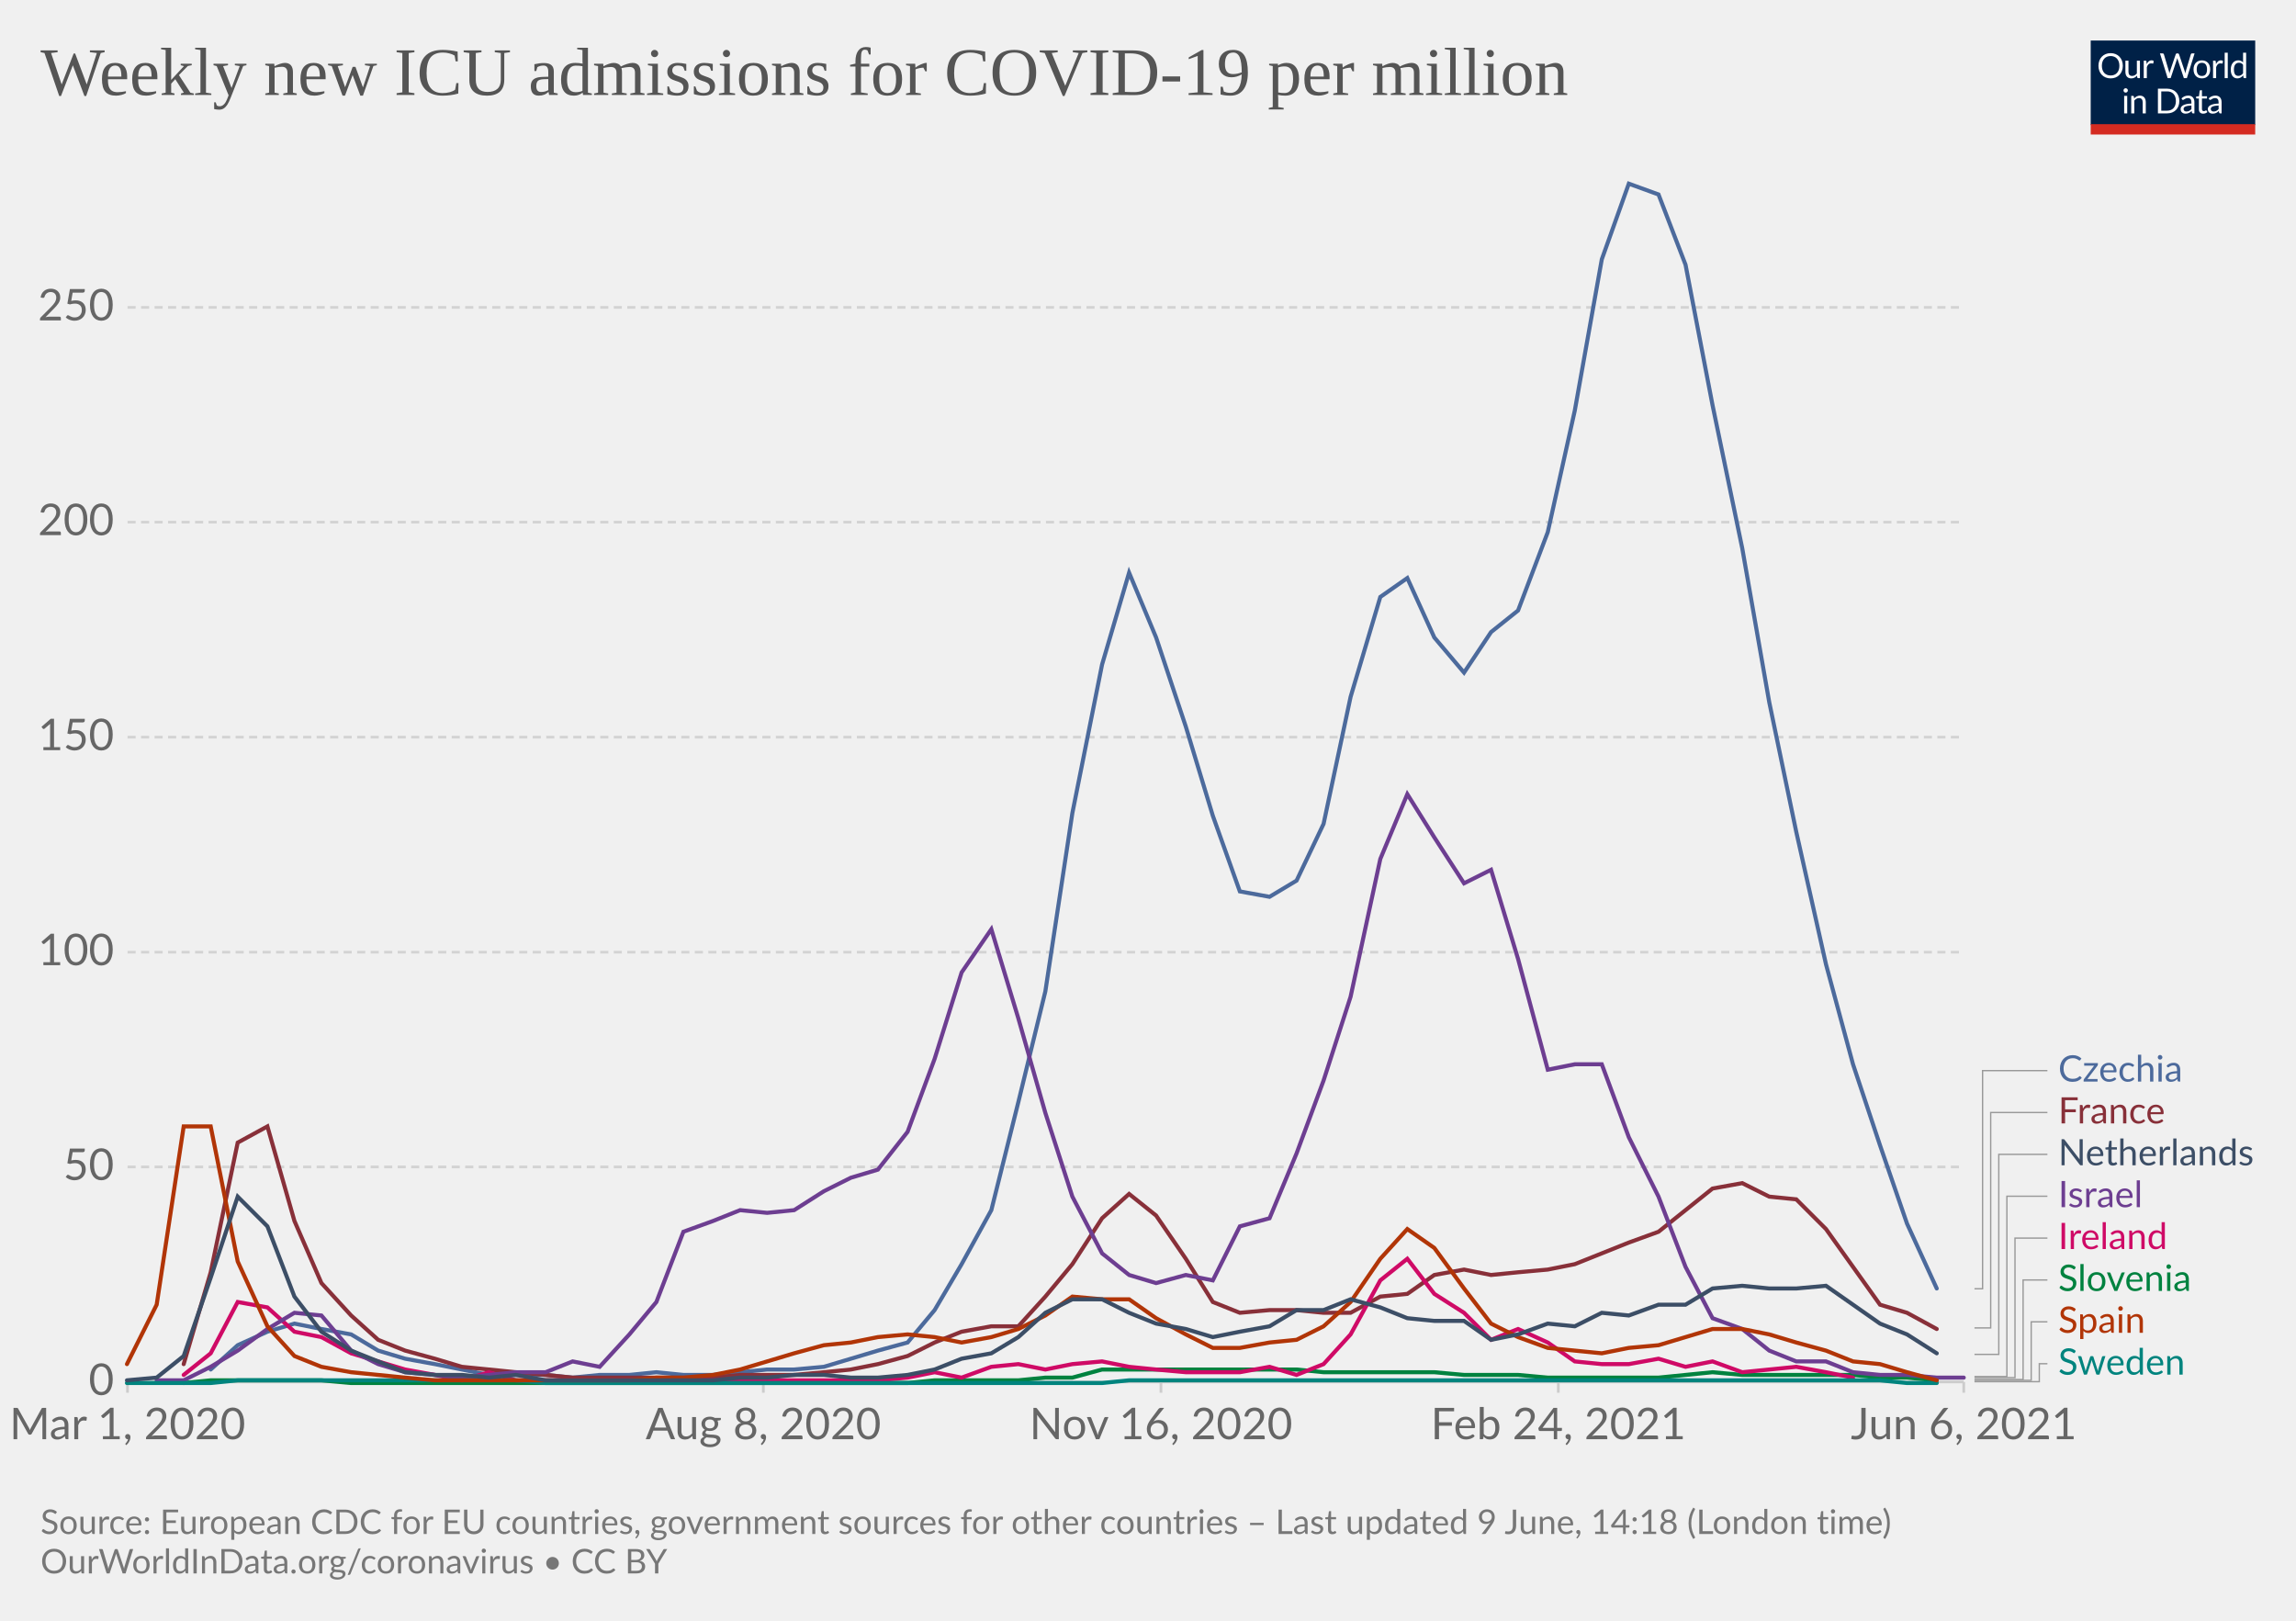
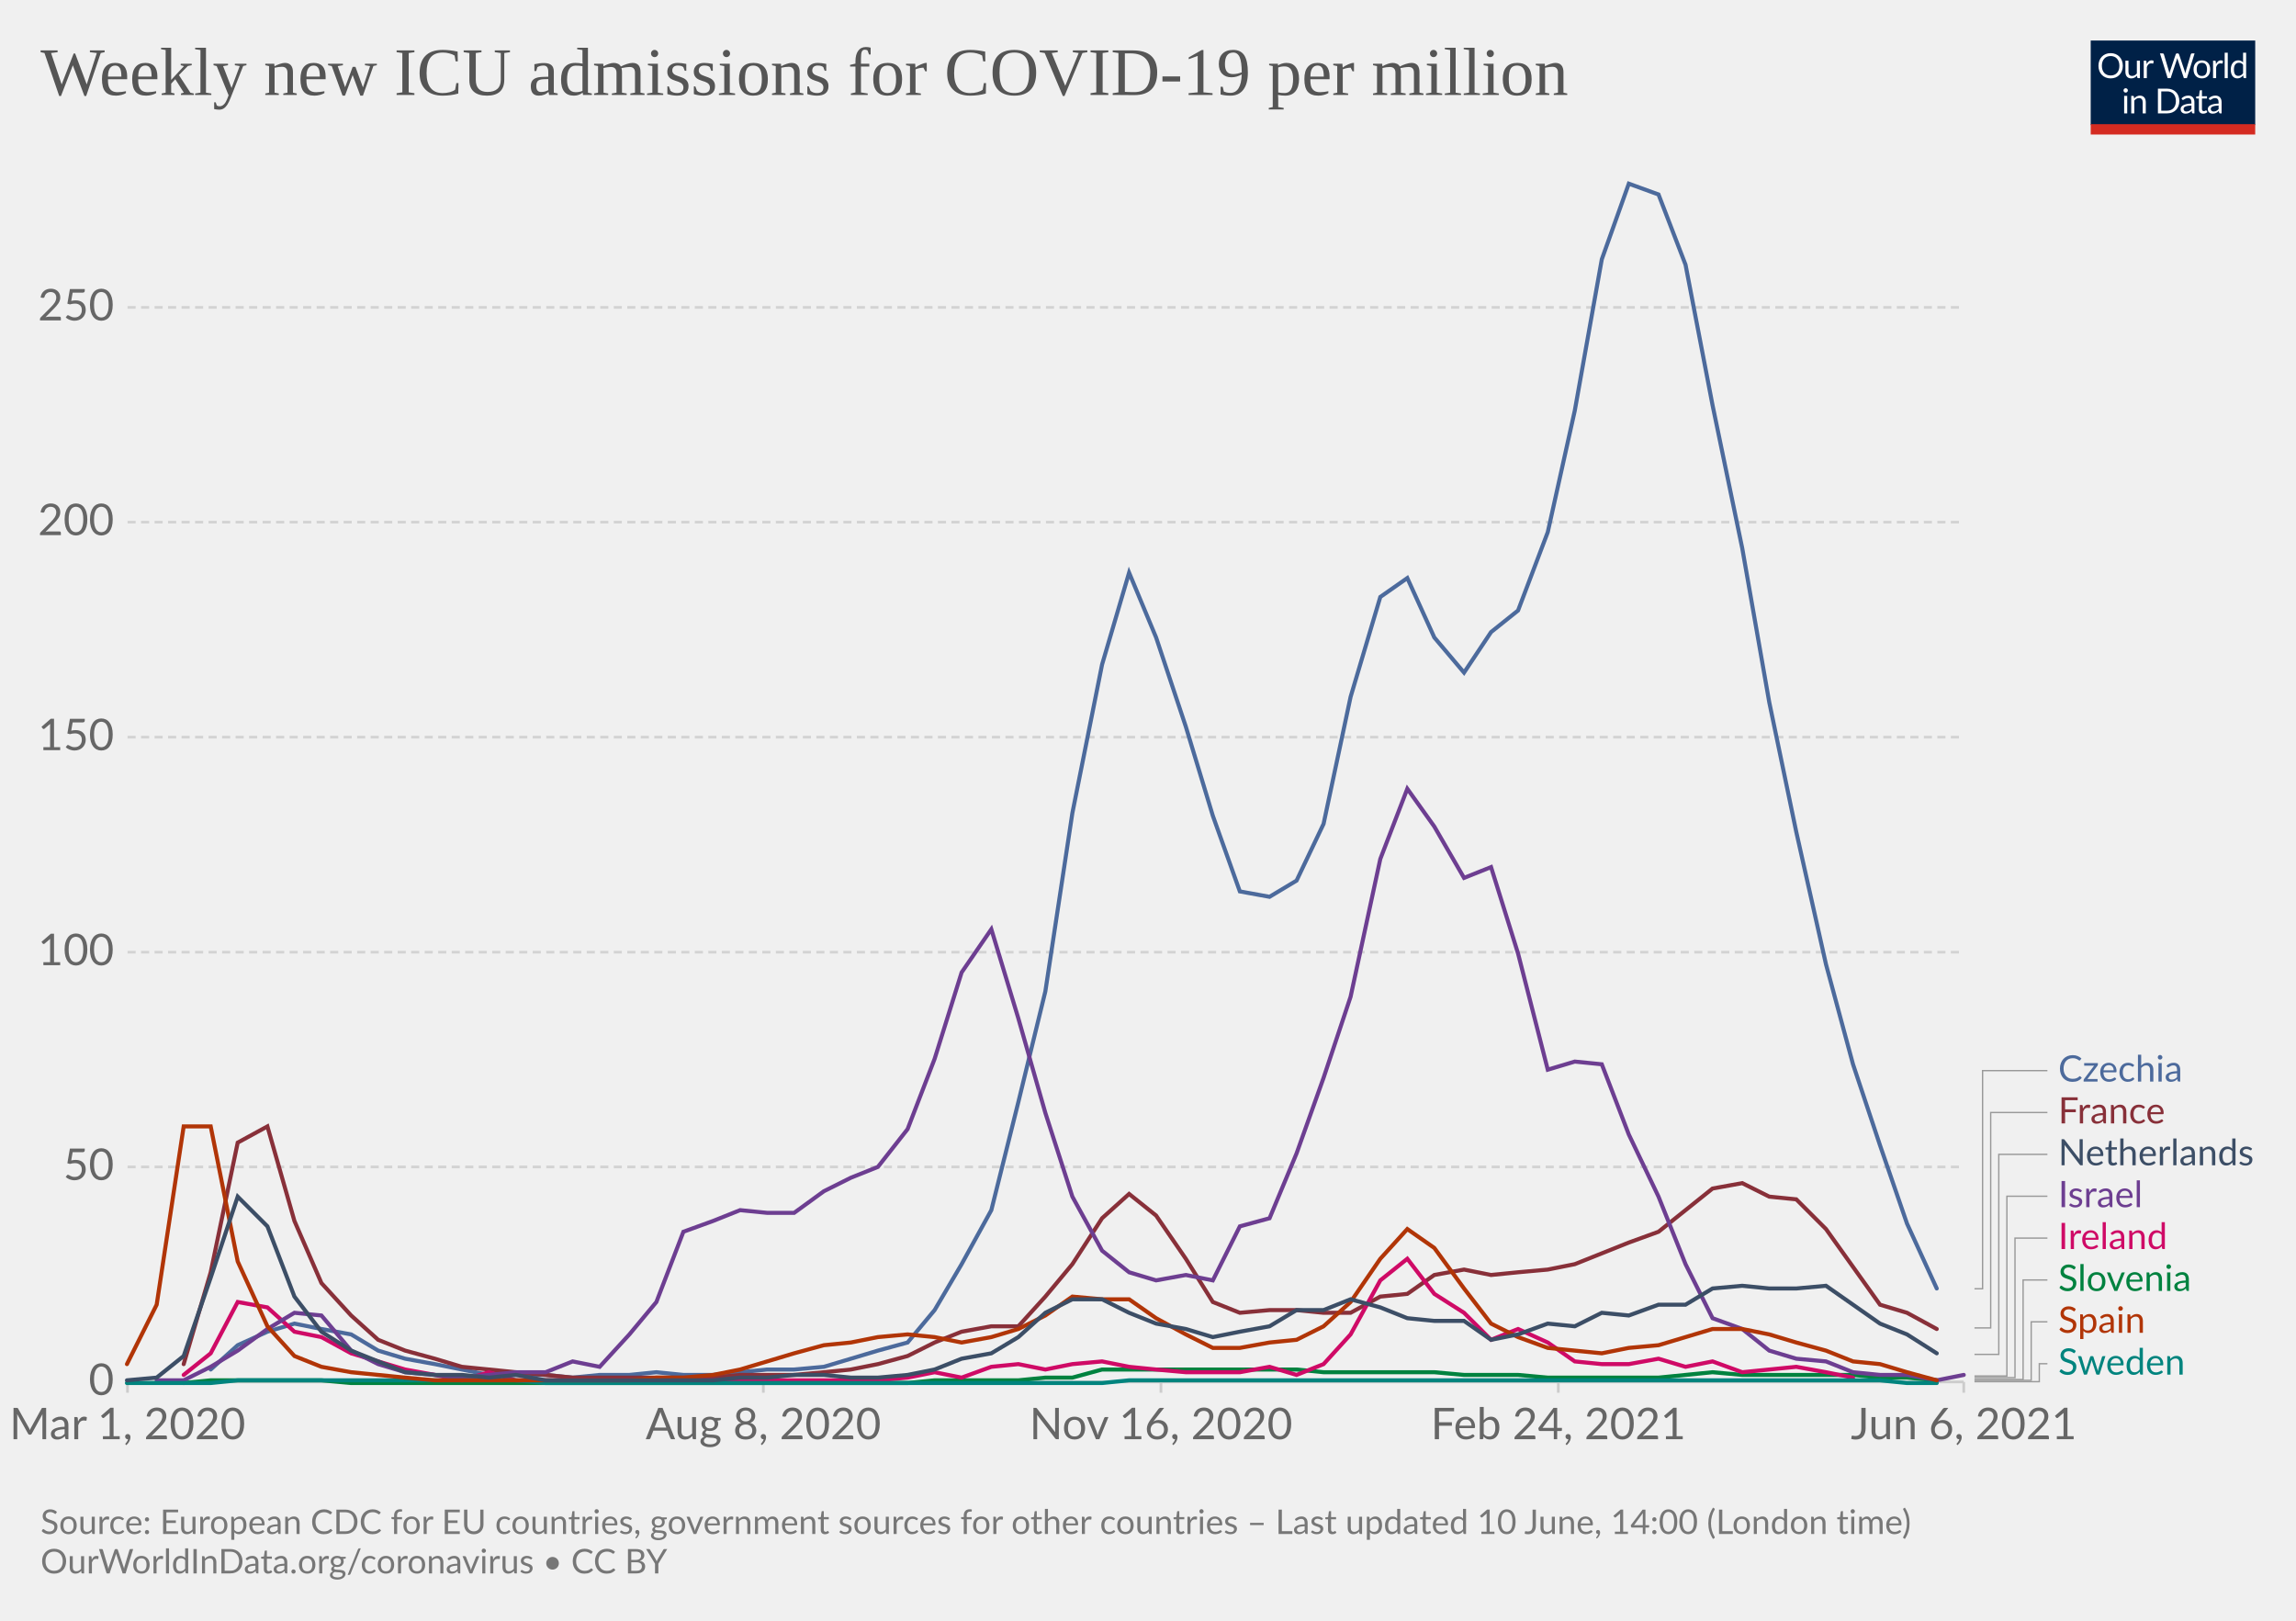
<svg xmlns="http://www.w3.org/2000/svg" version="1.1" style="background-color:#fff;-webkit-font-smoothing:antialiased" width="850" height="600" viewBox="0 0 850 600" font-family="Lato,'Helvetica Neue',Helvetica,Arial,sans-serif" font-size="18" text-rendering="optimizeLegibility">
  <g class="HeaderView">
    <g transform="matrix(.29 0 0 .29 774 15)">
      <svg className="owidLog" width="210" height="120" viewBox="0 0 210 120" fill="none">
        <g clip-path="url(#clip0)">
          <path d="M0 0h210v107.89H0V0z" fill="#002147" />
          <path d="M40.98 32.25c0 2.36-.38 4.53-1.12 6.51a14.26 14.26 0 01-8.1 8.4c-1.9.78-4.02 1.17-6.34 1.17a16.6 16.6 0 01-6.33-1.17 14.31 14.31 0 01-8.08-8.4 18.29 18.29 0 01-1.12-6.51c0-2.36.38-4.53 1.12-6.5.75-1.97 1.8-3.67 3.17-5.1a14.32 14.32 0 014.9-3.34c1.92-.8 4.03-1.19 6.34-1.19 2.32 0 4.43.4 6.34 1.19 1.92.8 3.56 1.9 4.93 3.34a14.87 14.87 0 013.17 5.1 18.1 18.1 0 011.12 6.5zm-4.38 0c0-1.94-.26-3.68-.8-5.22a10.91 10.91 0 00-2.24-3.89 9.68 9.68 0 00-3.52-2.46 11.95 11.95 0 00-4.62-.86c-1.68 0-3.21.28-4.6.86a9.88 9.88 0 00-3.54 2.46 10.91 10.91 0 00-2.24 3.9c-.53 1.53-.8 3.27-.8 5.2 0 1.94.27 3.68.8 5.22a11.17 11.17 0 002.24 3.9 10.01 10.01 0 003.55 2.44c1.38.56 2.9.83 4.6.83s3.24-.27 4.61-.83a9.8 9.8 0 003.52-2.44 11.17 11.17 0 002.25-3.9c.53-1.54.8-3.28.8-5.21zm26.22-6.54V48H60.5c-.56 0-.9-.27-1.05-.81l-.31-2.4a12.45 12.45 0 01-3.26 2.6c-1.2.64-2.58.96-4.13.96-1.22 0-2.3-.2-3.24-.6a6.52 6.52 0 01-2.33-1.7 7.37 7.37 0 01-1.43-2.67c-.3-1.04-.46-2.2-.46-3.45V25.7h3.91v14.22c0 1.68.38 2.99 1.15 3.91.77.93 1.96 1.39 3.54 1.39 1.16 0 2.24-.27 3.23-.82a10.42 10.42 0 002.8-2.28V25.7h3.91zm8.61 4.47a9.94 9.94 0 012.6-3.56 5.64 5.64 0 013.76-1.3c.47 0 .92.05 1.34.15.44.1.83.27 1.17.49l-.3 2.92c-.09.37-.3.55-.66.55-.2 0-.5-.04-.9-.13a6.21 6.21 0 00-3.24.18 4.23 4.23 0 00-1.47.92c-.42.4-.81.9-1.17 1.5-.33.58-.64 1.26-.92 2.02V48H67.7V25.71h2.25c.42 0 .72.08.88.25.16.16.27.44.33.83l.26 3.39zm61.16-13.7L122.75 48h-3.82l-7.99-24.05a21.95 21.95 0 01-.42-1.58 38.36 38.36 0 01-.44 1.58L102.05 48h-3.83L88.4 16.47h3.54c.38 0 .7.1.95.29.26.2.43.43.5.73l6.52 21.9.28 1.28.29 1.46.3-1.46.38-1.27 7.41-21.91c.1-.25.26-.48.51-.69.27-.22.58-.33.95-.33h1.23c.38 0 .69.1.92.29a1.77 1.77 0 01.53.73l7.4 21.9a28.4 28.4 0 01.68 2.62 29.52 29.52 0 01.52-2.61l6.54-21.91a1.31 1.31 0 01.48-.7c.27-.21.58-.32.95-.32h3.32zm9.35 8.88c1.63 0 3.1.27 4.4.82a9.43 9.43 0 015.46 5.94c.5 1.4.74 2.98.74 4.73 0 1.76-.25 3.34-.74 4.75a9.43 9.43 0 01-5.46 5.92c-1.3.52-2.77.79-4.4.79-1.64 0-3.12-.27-4.44-.8a9.42 9.42 0 01-3.35-2.3c-.92-1-1.63-2.2-2.13-3.61-.49-1.41-.73-3-.73-4.75s.24-3.33.73-4.73c.5-1.43 1.2-2.64 2.13-3.63a9.4 9.4 0 013.35-2.31c1.32-.55 2.8-.82 4.44-.82zm0 19.89c2.2 0 3.84-.73 4.93-2.2 1.08-1.48 1.63-3.54 1.63-6.18 0-2.66-.55-4.72-1.63-6.2-1.09-1.49-2.73-2.23-4.93-2.23-1.12 0-2.09.2-2.93.57a5.71 5.71 0 00-2.06 1.65 7.5 7.5 0 00-1.24 2.67c-.26 1.04-.4 2.22-.4 3.54 0 2.64.55 4.7 1.64 6.18 1.1 1.47 2.76 2.2 4.99 2.2zm17.97-15.07a9.94 9.94 0 012.6-3.56 5.64 5.64 0 013.76-1.3c.47 0 .91.05 1.34.15.44.1.83.27 1.16.49l-.28 2.92c-.09.37-.31.55-.66.55-.2 0-.5-.04-.9-.13a6.2 6.2 0 00-3.24.18 4.23 4.23 0 00-1.47.92c-.43.4-.82.9-1.17 1.5a13.1 13.1 0 00-.92 2.02V48h-3.94V25.71h2.24c.43 0 .72.08.88.25.17.16.28.44.33.83l.27 3.39zm15.04-14.59V48h-3.92V15.6h3.92zm19.55 15.43a6.22 6.22 0 00-2.38-2.05 6.7 6.7 0 00-2.86-.6c-2.07 0-3.66.75-4.77 2.23-1.12 1.48-1.68 3.6-1.68 6.33 0 1.46.13 2.7.38 3.74a7.29 7.29 0 001.1 2.56 4.35 4.35 0 001.78 1.45c.7.3 1.5.46 2.4.46 1.29 0 2.41-.3 3.36-.88a9.6 9.6 0 002.67-2.49V31.02zm3.91-15.43V48h-2.33c-.56 0-.9-.27-1.06-.81l-.35-2.71a12.13 12.13 0 01-3.25 2.77 8.28 8.28 0 01-4.23 1.06 7.31 7.31 0 01-6.14-2.9c-.73-.96-1.3-2.15-1.69-3.57a18.35 18.35 0 01.07-9.48 11.29 11.29 0 011.89-3.7 8.7 8.7 0 017.06-3.34 7.96 7.96 0 016.12 2.62V15.59h3.91zM46.61 70.71V93H42.7V70.71h3.91zm.84-7c0 .39-.08.75-.24 1.09a2.81 2.81 0 01-1.52 1.47 2.67 2.67 0 01-2.16 0 2.9 2.9 0 01-1.45-1.47 2.67 2.67 0 010-2.16c.15-.35.35-.65.6-.9.25-.27.53-.47.85-.62a2.67 2.67 0 012.16 0c.35.15.65.35.9.62.27.25.47.55.62.9.16.34.24.7.24 1.08zm7.97 10.24c.49-.54 1-1.04 1.54-1.48a9.85 9.85 0 013.66-1.84 8.96 8.96 0 015.43.35c.94.4 1.72.97 2.33 1.71a7.36 7.36 0 011.43 2.67c.32 1.04.49 2.19.49 3.45V93h-3.94V78.81c0-1.69-.4-3-1.17-3.92-.76-.93-1.93-1.4-3.5-1.4a6.6 6.6 0 00-3.25.83c-1 .56-1.92 1.31-2.77 2.27V93h-3.94V70.71h2.35c.56 0 .9.28 1.04.82l.3 2.42zm57.7 3.3c0 2.36-.37 4.5-1.11 6.44a14.3 14.3 0 01-3.17 4.98 14.1 14.1 0 01-4.93 3.2c-1.9.76-4.02 1.13-6.33 1.13H85.8V61.47h11.77c2.31 0 4.42.39 6.33 1.15a13.8 13.8 0 018.1 8.18 17.75 17.75 0 011.12 6.45zm-4.37 0c0-1.94-.26-3.67-.8-5.2a10.94 10.94 0 00-2.23-3.87 9.57 9.57 0 00-3.53-2.42 12.23 12.23 0 00-4.61-.83h-7.5v24.62h7.5c1.7 0 3.24-.28 4.61-.84a9.7 9.7 0 003.53-2.4 10.94 10.94 0 002.24-3.87c.53-1.53.8-3.26.8-5.2zm19.8 5.72c-1.8.06-3.34.2-4.62.44-1.26.22-2.3.51-3.1.88-.8.36-1.37.8-1.74 1.3-.35.5-.53 1.05-.53 1.67 0 .58.1 1.1.3 1.52a3 3 0 00.76 1.05c.34.27.73.46 1.17.6a6.13 6.13 0 001.45.17 7.28 7.28 0 003.5-.81 11.95 11.95 0 002.82-2.2v-4.62zm-12.65-9.11a12.73 12.73 0 013.98-2.66c1.43-.59 3-.88 4.73-.88 1.25 0 2.36.2 3.33.61a6.81 6.81 0 013.94 4.38c.33 1.04.5 2.19.5 3.43V93h-1.74a1.8 1.8 0 01-.88-.18c-.2-.13-.36-.38-.48-.74l-.44-2.12-1.72 1.46a9.48 9.48 0 01-3.74 1.7c-.69.15-1.46.23-2.3.23-.87 0-1.69-.12-2.45-.35a5.34 5.34 0 01-3.34-2.93 6.64 6.64 0 01-.49-2.64c0-.88.25-1.72.73-2.53a6.33 6.33 0 012.35-2.17c1.09-.63 2.5-1.15 4.25-1.54 1.75-.41 3.89-.65 6.42-.7v-1.75c0-1.73-.37-3.03-1.12-3.91-.75-.9-1.84-1.34-3.28-1.34-.97 0-1.78.12-2.44.37-.64.23-1.2.5-1.7.81l-1.23.82c-.33.23-.67.35-1 .35-.27 0-.5-.07-.69-.2a2.1 2.1 0 01-.48-.53l-.7-1.25zm27.67 19.5c-1.76 0-3.12-.5-4.07-1.48-.94-.98-1.41-2.4-1.41-4.25V74h-2.68a.9.9 0 01-.6-.2c-.16-.14-.24-.36-.24-.66v-1.56l3.65-.46.9-6.89a.9.9 0 01.29-.52.88.88 0 01.62-.22H142v7.67h6.44V74H142v13.38c0 .94.22 1.63.68 2.09.45.45 1.04.68 1.76.68a3.21 3.21 0 001.85-.53l.55-.35c.16-.12.3-.18.41-.18.2 0 .4.13.55.38l1.15 1.87a7.45 7.45 0 01-2.44 1.5 8.53 8.53 0 01-2.95.52zm19.68-10.4c-1.8.07-3.34.21-4.62.45-1.26.22-2.3.51-3.1.88-.8.36-1.37.8-1.74 1.3-.35.5-.53 1.05-.53 1.67 0 .58.1 1.1.3 1.52a2.9 2.9 0 00.76 1.05c.34.27.73.46 1.17.6a6.13 6.13 0 001.45.17 7.3 7.3 0 003.5-.81 12.04 12.04 0 002.82-2.2v-4.62zm-12.65-9.1a12.72 12.72 0 013.99-2.66c1.42-.59 3-.88 4.72-.88 1.25 0 2.36.2 3.33.61a6.81 6.81 0 013.94 4.38c.33 1.04.5 2.19.5 3.43V93h-1.74a1.8 1.8 0 01-.88-.18c-.2-.13-.36-.38-.48-.74l-.44-2.12-1.72 1.46a9.48 9.48 0 01-3.74 1.7c-.69.15-1.46.23-2.3.23-.87 0-1.69-.12-2.45-.35a5.33 5.33 0 01-3.34-2.93 6.62 6.62 0 01-.49-2.64c0-.88.25-1.72.73-2.53a6.33 6.33 0 012.35-2.17c1.09-.63 2.5-1.15 4.25-1.54a31.2 31.2 0 016.42-.7v-1.75c0-1.73-.37-3.03-1.12-3.91-.75-.9-1.84-1.34-3.28-1.34-.97 0-1.78.12-2.44.37-.64.23-1.2.5-1.7.81l-1.22.82c-.34.23-.68.35-1.02.35-.26 0-.49-.07-.68-.2a1.88 1.88 0 01-.48-.53l-.7-1.25zM40.98 32.25c0 2.36-.38 4.53-1.12 6.51a14.26 14.26 0 01-8.1 8.4c-1.9.78-4.02 1.17-6.34 1.17a16.6 16.6 0 01-6.33-1.17 14.31 14.31 0 01-8.08-8.4 18.29 18.29 0 01-1.12-6.51c0-2.36.38-4.53 1.12-6.5.75-1.97 1.8-3.67 3.17-5.1a14.32 14.32 0 014.9-3.34c1.92-.8 4.03-1.19 6.34-1.19 2.32 0 4.43.4 6.34 1.19 1.92.8 3.56 1.9 4.93 3.34a14.87 14.87 0 013.17 5.1 18.1 18.1 0 011.12 6.5zm-4.38 0c0-1.94-.26-3.68-.8-5.22a10.91 10.91 0 00-2.24-3.89 9.68 9.68 0 00-3.52-2.46 11.95 11.95 0 00-4.62-.86c-1.68 0-3.21.28-4.6.86a9.88 9.88 0 00-3.54 2.46 10.91 10.91 0 00-2.24 3.9c-.53 1.53-.8 3.27-.8 5.2 0 1.94.27 3.68.8 5.22a11.17 11.17 0 002.24 3.9 10.01 10.01 0 003.55 2.44c1.38.56 2.9.83 4.6.83s3.24-.27 4.61-.83a9.8 9.8 0 003.52-2.44 11.17 11.17 0 002.25-3.9c.53-1.54.8-3.28.8-5.21zm26.22-6.54V48H60.5c-.56 0-.9-.27-1.05-.81l-.31-2.4a12.45 12.45 0 01-3.26 2.6c-1.2.64-2.58.96-4.13.96-1.22 0-2.3-.2-3.24-.6a6.52 6.52 0 01-2.33-1.7 7.37 7.37 0 01-1.43-2.67c-.3-1.04-.46-2.2-.46-3.45V25.7h3.91v14.22c0 1.68.38 2.99 1.15 3.91.77.93 1.96 1.39 3.54 1.39 1.16 0 2.24-.27 3.23-.82a10.42 10.42 0 002.8-2.28V25.7h3.91zm8.61 4.47a9.94 9.94 0 012.6-3.56 5.64 5.64 0 013.76-1.3c.47 0 .92.05 1.34.15.44.1.83.27 1.17.49l-.3 2.92c-.09.37-.3.55-.66.55-.2 0-.5-.04-.9-.13a6.21 6.21 0 00-3.24.18 4.23 4.23 0 00-1.47.92c-.42.4-.81.9-1.17 1.5-.33.58-.64 1.26-.92 2.02V48H67.7V25.71h2.25c.42 0 .72.08.88.25.16.16.27.44.33.83l.26 3.39zm61.16-13.7L122.75 48h-3.82l-7.99-24.05a21.95 21.95 0 01-.42-1.58 38.36 38.36 0 01-.44 1.58L102.05 48h-3.83L88.4 16.47h3.54c.38 0 .7.1.95.29.26.2.43.43.5.73l6.52 21.9.28 1.28.29 1.46.3-1.46.38-1.27 7.41-21.91c.1-.25.26-.48.51-.69.27-.22.58-.33.95-.33h1.23c.38 0 .69.1.92.29a1.77 1.77 0 01.53.73l7.4 21.9a28.4 28.4 0 01.68 2.62 29.52 29.52 0 01.52-2.61l6.54-21.91a1.31 1.31 0 01.48-.7c.27-.21.58-.32.95-.32h3.32zm9.35 8.88c1.63 0 3.1.27 4.4.82a9.43 9.43 0 015.46 5.94c.5 1.4.74 2.98.74 4.73 0 1.76-.25 3.34-.74 4.75a9.43 9.43 0 01-5.46 5.92c-1.3.52-2.77.79-4.4.79-1.64 0-3.12-.27-4.44-.8a9.42 9.42 0 01-3.35-2.3c-.92-1-1.63-2.2-2.13-3.61-.49-1.41-.73-3-.73-4.75s.24-3.33.73-4.73c.5-1.43 1.2-2.64 2.13-3.63a9.4 9.4 0 013.35-2.31c1.32-.55 2.8-.82 4.44-.82zm0 19.89c2.2 0 3.84-.73 4.93-2.2 1.08-1.48 1.63-3.54 1.63-6.18 0-2.66-.55-4.72-1.63-6.2-1.09-1.49-2.73-2.23-4.93-2.23-1.12 0-2.09.2-2.93.57a5.71 5.71 0 00-2.06 1.65 7.5 7.5 0 00-1.24 2.67c-.26 1.04-.4 2.22-.4 3.54 0 2.64.55 4.7 1.64 6.18 1.1 1.47 2.76 2.2 4.99 2.2zm17.97-15.07a9.94 9.94 0 012.6-3.56 5.64 5.64 0 013.76-1.3c.47 0 .91.05 1.34.15.44.1.83.27 1.16.49l-.28 2.92c-.09.37-.31.55-.66.55-.2 0-.5-.04-.9-.13a6.2 6.2 0 00-3.24.18 4.23 4.23 0 00-1.47.92c-.43.4-.82.9-1.17 1.5a13.1 13.1 0 00-.92 2.02V48h-3.94V25.71h2.24c.43 0 .72.08.88.25.17.16.28.44.33.83l.27 3.39zm15.04-14.59V48h-3.92V15.6h3.92zm19.55 15.43a6.22 6.22 0 00-2.38-2.05 6.7 6.7 0 00-2.86-.6c-2.07 0-3.66.75-4.77 2.23-1.12 1.48-1.68 3.6-1.68 6.33 0 1.46.13 2.7.38 3.74a7.29 7.29 0 001.1 2.56 4.35 4.35 0 001.78 1.45c.7.3 1.5.46 2.4.46 1.29 0 2.41-.3 3.36-.88a9.6 9.6 0 002.67-2.49V31.02zm3.91-15.43V48h-2.33c-.56 0-.9-.27-1.06-.81l-.35-2.71a12.13 12.13 0 01-3.25 2.77 8.28 8.28 0 01-4.23 1.06 7.31 7.31 0 01-6.14-2.9c-.73-.96-1.3-2.15-1.69-3.57a18.35 18.35 0 01.07-9.48 11.29 11.29 0 011.89-3.7 8.7 8.7 0 017.06-3.34 7.96 7.96 0 016.12 2.62V15.59h3.91zM46.61 70.71V93H42.7V70.71h3.91zm.84-7c0 .39-.08.75-.24 1.09a2.81 2.81 0 01-1.52 1.47 2.67 2.67 0 01-2.16 0 2.9 2.9 0 01-1.45-1.47 2.67 2.67 0 010-2.16c.15-.35.35-.65.6-.9.25-.27.53-.47.85-.62a2.67 2.67 0 012.16 0c.35.15.65.35.9.62.27.25.47.55.62.9.16.34.24.7.24 1.08zm7.97 10.24c.49-.54 1-1.04 1.54-1.48a9.85 9.85 0 013.66-1.84 8.96 8.96 0 015.43.35c.94.4 1.72.97 2.33 1.71a7.36 7.36 0 011.43 2.67c.32 1.04.49 2.19.49 3.45V93h-3.94V78.81c0-1.69-.4-3-1.17-3.92-.76-.93-1.93-1.4-3.5-1.4a6.6 6.6 0 00-3.25.83c-1 .56-1.92 1.31-2.77 2.27V93h-3.94V70.71h2.35c.56 0 .9.28 1.04.82l.3 2.42zm57.7 3.3c0 2.36-.37 4.5-1.11 6.44a14.3 14.3 0 01-3.17 4.98 14.1 14.1 0 01-4.93 3.2c-1.9.76-4.02 1.13-6.33 1.13H85.8V61.47h11.77c2.31 0 4.42.39 6.33 1.15a13.8 13.8 0 018.1 8.18 17.75 17.75 0 011.12 6.45zm-4.37 0c0-1.94-.26-3.67-.8-5.2a10.94 10.94 0 00-2.23-3.87 9.57 9.57 0 00-3.53-2.42 12.23 12.23 0 00-4.61-.83h-7.5v24.62h7.5c1.7 0 3.24-.28 4.61-.84a9.7 9.7 0 003.53-2.4 10.94 10.94 0 002.24-3.87c.53-1.53.8-3.26.8-5.2zm19.8 5.72c-1.8.06-3.34.2-4.62.44-1.26.22-2.3.51-3.1.88-.8.36-1.37.8-1.74 1.3-.35.5-.53 1.05-.53 1.67 0 .58.1 1.1.3 1.52a3 3 0 00.76 1.05c.34.27.73.46 1.17.6a6.13 6.13 0 001.45.17 7.28 7.28 0 003.5-.81 11.95 11.95 0 002.82-2.2v-4.62zm-12.65-9.11a12.73 12.73 0 013.98-2.66c1.43-.59 3-.88 4.73-.88 1.25 0 2.36.2 3.33.61a6.81 6.81 0 013.94 4.38c.33 1.04.5 2.19.5 3.43V93h-1.74a1.8 1.8 0 01-.88-.18c-.2-.13-.36-.38-.48-.74l-.44-2.12-1.72 1.46a9.48 9.48 0 01-3.74 1.7c-.69.15-1.46.23-2.3.23-.87 0-1.69-.12-2.45-.35a5.34 5.34 0 01-3.34-2.93 6.64 6.64 0 01-.49-2.64c0-.88.25-1.72.73-2.53a6.33 6.33 0 012.35-2.17c1.09-.63 2.5-1.15 4.25-1.54 1.75-.41 3.89-.65 6.42-.7v-1.75c0-1.73-.37-3.03-1.12-3.91-.75-.9-1.84-1.34-3.28-1.34-.97 0-1.78.12-2.44.37-.64.23-1.2.5-1.7.81l-1.23.82c-.33.23-.67.35-1 .35-.27 0-.5-.07-.69-.2a2.1 2.1 0 01-.48-.53l-.7-1.25zm27.67 19.5c-1.76 0-3.12-.5-4.07-1.48-.94-.98-1.41-2.4-1.41-4.25V74h-2.68a.9.9 0 01-.6-.2c-.16-.14-.24-.36-.24-.66v-1.56l3.65-.46.9-6.89a.9.9 0 01.29-.52.88.88 0 01.62-.22H142v7.67h6.44V74H142v13.38c0 .94.22 1.63.68 2.09.45.45 1.04.68 1.76.68a3.21 3.21 0 001.85-.53l.55-.35c.16-.12.3-.18.41-.18.2 0 .4.13.55.38l1.15 1.87a7.45 7.45 0 01-2.44 1.5 8.53 8.53 0 01-2.95.52zm19.68-10.4c-1.8.07-3.34.21-4.62.45-1.26.22-2.3.51-3.1.88-.8.36-1.37.8-1.74 1.3-.35.5-.53 1.05-.53 1.67 0 .58.1 1.1.3 1.52a2.9 2.9 0 00.76 1.05c.34.27.73.46 1.17.6a6.13 6.13 0 001.45.17 7.3 7.3 0 003.5-.81 12.04 12.04 0 002.82-2.2v-4.62zm-12.65-9.1a12.72 12.72 0 013.99-2.66c1.42-.59 3-.88 4.72-.88 1.25 0 2.36.2 3.33.61a6.81 6.81 0 013.94 4.38c.33 1.04.5 2.19.5 3.43V93h-1.74a1.8 1.8 0 01-.88-.18c-.2-.13-.36-.38-.48-.74l-.44-2.12-1.72 1.46a9.48 9.48 0 01-3.74 1.7c-.69.15-1.46.23-2.3.23-.87 0-1.69-.12-2.45-.35a5.33 5.33 0 01-3.34-2.93 6.62 6.62 0 01-.49-2.64c0-.88.25-1.72.73-2.53a6.33 6.33 0 012.35-2.17c1.09-.63 2.5-1.15 4.25-1.54a31.2 31.2 0 016.42-.7v-1.75c0-1.73-.37-3.03-1.12-3.91-.75-.9-1.84-1.34-3.28-1.34-.97 0-1.78.12-2.44.37-.64.23-1.2.5-1.7.81l-1.22.82c-.34.23-.68.35-1.02.35-.26 0-.49-.07-.68-.2a1.88 1.88 0 01-.48-.53l-.7-1.25zM40.98 32.25c0 2.36-.38 4.53-1.12 6.51a14.26 14.26 0 01-8.1 8.4c-1.9.78-4.02 1.17-6.34 1.17a16.6 16.6 0 01-6.33-1.17 14.31 14.31 0 01-8.08-8.4 18.29 18.29 0 01-1.12-6.51c0-2.36.38-4.53 1.12-6.5.75-1.97 1.8-3.67 3.17-5.1a14.32 14.32 0 014.9-3.34c1.92-.8 4.03-1.19 6.34-1.19 2.32 0 4.43.4 6.34 1.19 1.92.8 3.56 1.9 4.93 3.34a14.87 14.87 0 013.17 5.1 18.1 18.1 0 011.12 6.5zm-4.38 0c0-1.94-.26-3.68-.8-5.22a10.91 10.91 0 00-2.24-3.89 9.68 9.68 0 00-3.52-2.46 11.95 11.95 0 00-4.62-.86c-1.68 0-3.21.28-4.6.86a9.88 9.88 0 00-3.54 2.46 10.91 10.91 0 00-2.24 3.9c-.53 1.53-.8 3.27-.8 5.2 0 1.94.27 3.68.8 5.22a11.17 11.17 0 002.24 3.9 10.01 10.01 0 003.55 2.44c1.38.56 2.9.83 4.6.83s3.24-.27 4.61-.83a9.8 9.8 0 003.52-2.44 11.17 11.17 0 002.25-3.9c.53-1.54.8-3.28.8-5.21zm26.22-6.54V48H60.5c-.56 0-.9-.27-1.05-.81l-.31-2.4a12.45 12.45 0 01-3.26 2.6c-1.2.64-2.58.96-4.13.96-1.22 0-2.3-.2-3.24-.6a6.52 6.52 0 01-2.33-1.7 7.37 7.37 0 01-1.43-2.67c-.3-1.04-.46-2.2-.46-3.45V25.7h3.91v14.22c0 1.68.38 2.99 1.15 3.91.77.93 1.96 1.39 3.54 1.39 1.16 0 2.24-.27 3.23-.82a10.42 10.42 0 002.8-2.28V25.7h3.91zm8.61 4.47a9.94 9.94 0 012.6-3.56 5.64 5.64 0 013.76-1.3c.47 0 .92.05 1.34.15.44.1.83.27 1.17.49l-.3 2.92c-.09.37-.3.55-.66.55-.2 0-.5-.04-.9-.13a6.21 6.21 0 00-3.24.18 4.23 4.23 0 00-1.47.92c-.42.4-.81.9-1.17 1.5-.33.58-.64 1.26-.92 2.02V48H67.7V25.71h2.25c.42 0 .72.08.88.25.16.16.27.44.33.83l.26 3.39zm61.16-13.7L122.75 48h-3.82l-7.99-24.05a21.95 21.95 0 01-.42-1.58 38.36 38.36 0 01-.44 1.58L102.05 48h-3.83L88.4 16.47h3.54c.38 0 .7.1.95.29.26.2.43.43.5.73l6.52 21.9.28 1.28.29 1.46.3-1.46.38-1.27 7.41-21.91c.1-.25.26-.48.51-.69.27-.22.58-.33.95-.33h1.23c.38 0 .69.1.92.29a1.77 1.77 0 01.53.73l7.4 21.9a28.4 28.4 0 01.68 2.62 29.52 29.52 0 01.52-2.61l6.54-21.91a1.31 1.31 0 01.48-.7c.27-.21.58-.32.95-.32h3.32zm9.35 8.88c1.63 0 3.1.27 4.4.82a9.43 9.43 0 015.46 5.94c.5 1.4.74 2.98.74 4.73 0 1.76-.25 3.34-.74 4.75a9.43 9.43 0 01-5.46 5.92c-1.3.52-2.77.79-4.4.79-1.64 0-3.12-.27-4.44-.8a9.42 9.42 0 01-3.35-2.3c-.92-1-1.63-2.2-2.13-3.61-.49-1.41-.73-3-.73-4.75s.24-3.33.73-4.73c.5-1.43 1.2-2.64 2.13-3.63a9.4 9.4 0 013.35-2.31c1.32-.55 2.8-.82 4.44-.82zm0 19.89c2.2 0 3.84-.73 4.93-2.2 1.08-1.48 1.63-3.54 1.63-6.18 0-2.66-.55-4.72-1.63-6.2-1.09-1.49-2.73-2.23-4.93-2.23-1.12 0-2.09.2-2.93.57a5.71 5.71 0 00-2.06 1.65 7.5 7.5 0 00-1.24 2.67c-.26 1.04-.4 2.22-.4 3.54 0 2.64.55 4.7 1.64 6.18 1.1 1.47 2.76 2.2 4.99 2.2zm17.97-15.07a9.94 9.94 0 012.6-3.56 5.64 5.64 0 013.76-1.3c.47 0 .91.05 1.34.15.44.1.83.27 1.16.49l-.28 2.92c-.09.37-.31.55-.66.55-.2 0-.5-.04-.9-.13a6.2 6.2 0 00-3.24.18 4.23 4.23 0 00-1.47.92c-.43.4-.82.9-1.17 1.5a13.1 13.1 0 00-.92 2.02V48h-3.94V25.71h2.24c.43 0 .72.08.88.25.17.16.28.44.33.83l.27 3.39zm15.04-14.59V48h-3.92V15.6h3.92zm19.55 15.43a6.22 6.22 0 00-2.38-2.05 6.7 6.7 0 00-2.86-.6c-2.07 0-3.66.75-4.77 2.23-1.12 1.48-1.68 3.6-1.68 6.33 0 1.46.13 2.7.38 3.74a7.29 7.29 0 001.1 2.56 4.35 4.35 0 001.78 1.45c.7.3 1.5.46 2.4.46 1.29 0 2.41-.3 3.36-.88a9.6 9.6 0 002.67-2.49V31.02zm3.91-15.43V48h-2.33c-.56 0-.9-.27-1.06-.81l-.35-2.71a12.13 12.13 0 01-3.25 2.77 8.28 8.28 0 01-4.23 1.06 7.31 7.31 0 01-6.14-2.9c-.73-.96-1.3-2.15-1.69-3.57a18.35 18.35 0 01.07-9.48 11.29 11.29 0 011.89-3.7 8.7 8.7 0 017.06-3.34 7.96 7.96 0 016.12 2.62V15.59h3.91zM46.61 70.71V93H42.7V70.71h3.91zm.84-7c0 .39-.08.75-.24 1.09a2.81 2.81 0 01-1.52 1.47 2.67 2.67 0 01-2.16 0 2.9 2.9 0 01-1.45-1.47 2.67 2.67 0 010-2.16c.15-.35.35-.65.6-.9.25-.27.53-.47.85-.62a2.67 2.67 0 012.16 0c.35.15.65.35.9.62.27.25.47.55.62.9.16.34.24.7.24 1.08zm7.97 10.24c.49-.54 1-1.04 1.54-1.48a9.85 9.85 0 013.66-1.84 8.96 8.96 0 015.43.35c.94.4 1.72.97 2.33 1.71a7.36 7.36 0 011.43 2.67c.32 1.04.49 2.19.49 3.45V93h-3.94V78.81c0-1.69-.4-3-1.17-3.92-.76-.93-1.93-1.4-3.5-1.4a6.6 6.6 0 00-3.25.83c-1 .56-1.92 1.31-2.77 2.27V93h-3.94V70.71h2.35c.56 0 .9.28 1.04.82l.3 2.42zm57.7 3.3c0 2.36-.37 4.5-1.11 6.44a14.3 14.3 0 01-3.17 4.98 14.1 14.1 0 01-4.93 3.2c-1.9.76-4.02 1.13-6.33 1.13H85.8V61.47h11.77c2.31 0 4.42.39 6.33 1.15a13.8 13.8 0 018.1 8.18 17.75 17.75 0 011.12 6.45zm-4.37 0c0-1.94-.26-3.67-.8-5.2a10.94 10.94 0 00-2.23-3.87 9.57 9.57 0 00-3.53-2.42 12.23 12.23 0 00-4.61-.83h-7.5v24.62h7.5c1.7 0 3.24-.28 4.61-.84a9.7 9.7 0 003.53-2.4 10.94 10.94 0 002.24-3.87c.53-1.53.8-3.26.8-5.2zm19.8 5.72c-1.8.06-3.34.2-4.62.44-1.26.22-2.3.51-3.1.88-.8.36-1.37.8-1.74 1.3-.35.5-.53 1.05-.53 1.67 0 .58.1 1.1.3 1.52a3 3 0 00.76 1.05c.34.27.73.46 1.17.6a6.13 6.13 0 001.45.17 7.28 7.28 0 003.5-.81 11.95 11.95 0 002.82-2.2v-4.62zm-12.65-9.11a12.73 12.73 0 013.98-2.66c1.43-.59 3-.88 4.73-.88 1.25 0 2.36.2 3.33.61a6.81 6.81 0 013.94 4.38c.33 1.04.5 2.19.5 3.43V93h-1.74a1.8 1.8 0 01-.88-.18c-.2-.13-.36-.38-.48-.74l-.44-2.12-1.72 1.46a9.48 9.48 0 01-3.74 1.7c-.69.15-1.46.23-2.3.23-.87 0-1.69-.12-2.45-.35a5.34 5.34 0 01-3.34-2.93 6.64 6.64 0 01-.49-2.64c0-.88.25-1.72.73-2.53a6.33 6.33 0 012.35-2.17c1.09-.63 2.5-1.15 4.25-1.54 1.75-.41 3.89-.65 6.42-.7v-1.75c0-1.73-.37-3.03-1.12-3.91-.75-.9-1.84-1.34-3.28-1.34-.97 0-1.78.12-2.44.37-.64.23-1.2.5-1.7.81l-1.23.82c-.33.23-.67.35-1 .35-.27 0-.5-.07-.69-.2a2.1 2.1 0 01-.48-.53l-.7-1.25zm27.67 19.5c-1.76 0-3.12-.5-4.07-1.48-.94-.98-1.41-2.4-1.41-4.25V74h-2.68a.9.9 0 01-.6-.2c-.16-.14-.24-.36-.24-.66v-1.56l3.65-.46.9-6.89a.9.9 0 01.29-.52.88.88 0 01.62-.22H142v7.67h6.44V74H142v13.38c0 .94.22 1.63.68 2.09.45.45 1.04.68 1.76.68a3.21 3.21 0 001.85-.53l.55-.35c.16-.12.3-.18.41-.18.2 0 .4.13.55.38l1.15 1.87a7.45 7.45 0 01-2.44 1.5 8.53 8.53 0 01-2.95.52zm19.68-10.4c-1.8.07-3.34.21-4.62.45-1.26.22-2.3.51-3.1.88-.8.36-1.37.8-1.74 1.3-.35.5-.53 1.05-.53 1.67 0 .58.1 1.1.3 1.52a2.9 2.9 0 00.76 1.05c.34.27.73.46 1.17.6a6.13 6.13 0 001.45.17 7.3 7.3 0 003.5-.81 12.04 12.04 0 002.82-2.2v-4.62zm-12.65-9.1a12.72 12.72 0 013.99-2.66c1.42-.59 3-.88 4.72-.88 1.25 0 2.36.2 3.33.61a6.81 6.81 0 013.94 4.38c.33 1.04.5 2.19.5 3.43V93h-1.74a1.8 1.8 0 01-.88-.18c-.2-.13-.36-.38-.48-.74l-.44-2.12-1.72 1.46a9.48 9.48 0 01-3.74 1.7c-.69.15-1.46.23-2.3.23-.87 0-1.69-.12-2.45-.35a5.33 5.33 0 01-3.34-2.93 6.62 6.62 0 01-.49-2.64c0-.88.25-1.72.73-2.53a6.33 6.33 0 012.35-2.17c1.09-.63 2.5-1.15 4.25-1.54a31.2 31.2 0 016.42-.7v-1.75c0-1.73-.37-3.03-1.12-3.91-.75-.9-1.84-1.34-3.28-1.34-.97 0-1.78.12-2.44.37-.64.23-1.2.5-1.7.81l-1.22.82c-.34.23-.68.35-1.02.35-.26 0-.49-.07-.68-.2a1.88 1.88 0 01-.48-.53l-.7-1.25z" fill="#fff" />
          <path fill="#D42B21" d="M0 106.79h210V120H0z" />
        </g>
        <defs>
          <clipPath id="clip0">
            <path fill="#fff" d="M0 0h210v120H0z" />
          </clipPath>
        </defs>
      </svg>
    </g>
    <a href="https://ourworldindata.org/grapher/weekly-icu-admissions-covid-per-million" target="_blank" rel="noopener" font-family="&quot;Playfair Display&quot;,Georgia,&quot;Times New Roman&quot;,serif">
      <text font-size="25.2" x="15" y="35.2" fill="#555">
        <tspan x="15" y="35.16">Weekly new ICU admissions for COVID-19 per million</tspan>
      </text>
    </a>
  </g>
  <g class="LineChart">
    <defs>
      <clipPath id="a">
        <path d="M37.22 50h830v929.6h-830z" />
      </clipPath>
    </defs>
    <g class="DualAxisView">
      <g class="HorizontalAxis">
        <path stroke="#ccc" d="M47.2 511.6v4M282.6 511.6v4M429.8 511.6v4M576.9 511.6v4M727 511.6v4" />
        <text x="47.2" y="532.8" fill="#666" text-anchor="middle" font-size="16.2">Mar 1, 2020</text>
        <text x="282.6" y="532.8" fill="#666" text-anchor="middle" font-size="16.2">Aug 8, 2020</text>
        <text x="429.8" y="532.8" fill="#666" text-anchor="middle" font-size="16.2">Nov 16, 2020</text>
        <text x="576.9" y="532.8" fill="#666" text-anchor="middle" font-size="16.2">Feb 24, 2021</text>
        <text x="727" y="532.8" fill="#666" text-anchor="middle" font-size="16.2">Jun 6, 2021</text>
      </g>
      <g class="VerticalAxis" fill="#666" dominant-baseline="middle" text-anchor="end" font-size="16.2">
        <text x="42.22" y="511.6">0</text>
        <text x="42.22" y="432">50</text>
        <text x="42.22" y="352.5">100</text>
        <text x="42.22" y="272.9">150</text>
        <text x="42.22" y="193.3">200</text>
        <text x="42.22" y="113.8">250</text>
      </g>
      <g class="AxisGridLines horizontalLines">
        <path stroke="#ccc" d="M47.22 511.6h679.75" />
        <path stroke="#d3d3d3" stroke-dasharray="3,2" d="M47.22 432h679.75M47.22 352.5h679.75M47.22 272.9h679.75M47.22 193.3h679.75M47.22 113.8h679.75" />
      </g>
    </g>
    <g clip-path="url(#a)">
      <g class="LineLabels" cursor="default">
        <g class="legendMark">
          <g class="indicator">
            <path d="M730.97 477.1h3v-80.75h24" stroke="#999" stroke-width=".5" fill="none" />
          </g>
          <text font-size="13.5" x="762" y="400.4" fill="#4C6A9C">
            <tspan x="761.97" y="400.4">Czechia</tspan>
          </text>
        </g>
        <g class="legendMark">
          <g class="indicator">
            <path d="M730.97 491.6h6v-79.75h21" stroke="#999" stroke-width=".5" fill="none" />
          </g>
          <text font-size="13.5" x="762" y="415.9" fill="#883039">
            <tspan x="761.97" y="415.9">France</tspan>
          </text>
        </g>
        <g class="legendMark">
          <g class="indicator">
            <path d="M730.97 501.4h9v-74.05h18" stroke="#999" stroke-width=".5" fill="none" />
          </g>
          <text font-size="13.5" x="762" y="431.4" fill="#3C4E66">
            <tspan x="761.97" y="431.4">Netherlands</tspan>
          </text>
        </g>
        <g class="legendMark">
          <g class="indicator">
-             <path d="M730.97 509.6h12v-66.75h15" stroke="#999" stroke-width=".5" fill="none" />
+             <path d="M730.97 509.4h12v-66.55h15" stroke="#999" stroke-width=".5" fill="none" />
          </g>
          <text font-size="13.5" x="762" y="446.9" fill="#6D3E91">
            <tspan x="761.97" y="446.9">Israel</tspan>
          </text>
        </g>
        <g class="legendMark">
          <g class="indicator">
            <path d="M730.97 510h15v-51.65h12" stroke="#999" stroke-width=".5" fill="none" />
          </g>
          <text font-size="13.5" x="762" y="462.4" fill="#CF0A66">
            <tspan x="761.97" y="462.4">Ireland</tspan>
          </text>
        </g>
        <g class="legendMark">
          <g class="indicator">
            <path d="M730.97 510.7h18v-36.85h9" stroke="#999" stroke-width=".5" fill="none" />
          </g>
          <text font-size="13.5" x="762" y="477.9" fill="#00823F">
            <tspan x="761.97" y="477.9">Slovenia</tspan>
          </text>
        </g>
        <g class="legendMark">
          <g class="indicator">
            <path d="M730.97 511h21v-21.65h6" stroke="#999" stroke-width=".5" fill="none" />
          </g>
          <text font-size="13.5" x="762" y="493.4" fill="#B13507">
            <tspan x="761.97" y="493.4">Spain</tspan>
          </text>
        </g>
        <g class="legendMark">
          <g class="indicator">
            <path d="M730.97 511.5h24v-6.65h3" stroke="#999" stroke-width=".5" fill="none" />
          </g>
          <text font-size="13.5" x="762" y="508.9" fill="#00847E">
            <tspan x="761.97" y="508.9">Sweden</tspan>
          </text>
        </g>
      </g>
      <g class="Lines">
        <g>
          <path stroke-linecap="round" stroke="#ddd" d="M78 507l10-9 11-5 10-3 10 2 11 2 10 6 10 3 11 2 10 2 10 2h21l10 1 10-1h11l10-1 10 1h11l10-1 10-1h10l11-1 10-3 10-3 11-3 10-12 10-17 11-20 10-40 10-41 10-66 11-55 10-34 10 24 11 33 10 33 10 28 11 2 10-6 10-21 10-47 11-37 10-7 10 22 11 13 10-15 10-8 11-29 10-45 10-56 10-28 11 4 10 26 10 52 11 53 10 57 10 48 11 49 10 37 10 30 10 29 11 24" fill="none" stroke-width="1" />
        </g>
        <g>
          <path stroke-linecap="round" stroke="#ddd" d="M68 512l10-1h41l11 1h206l10-1h31l10-1h10l11-3h72l10 1h41l11 1h20l11 1h41l10-1 10-1 11 1h41l10 1h10l11 1" fill="none" stroke-width="1" />
        </g>
        <g>
          <path stroke-linecap="round" stroke="#ddd" d="M68 505l10-34 10-48 11-6 10 35 10 23 11 12 10 9 10 4 11 3 10 3 10 1 10 1 11 1 10 1h52l10-1h20l11-1 10-1 10-2 11-3 10-5 10-4 11-2h10l10-11 10-12 11-17 10-9 10 8 11 16 10 16 10 4 11-1h10l10 1h10l11-6 10-1 10-7 11-2 10 2 10-1 11-1 10-2 10-4 10-4 11-4 10-8 10-8 11-2 10 5 10 1 11 11 10 14 10 14 10 3 11 6" fill="none" stroke-width="1" />
        </g>
        <g>
          <path stroke-linecap="round" stroke="#ddd" d="M68 509l10-8 10-19 11 2 10 9 10 2 11 6 10 3 10 3 11 2 10 2 10-3 10 3h134l11-1 10-2 10 2 11-4 10-1 10 2 10-2 11-1 10 2 10 1 11 1h20l11-2 10 3 10-4 10-11 11-20 10-8 10 13 11 7 10 10 10-4 11 5 10 7 10 1h10l11-2 10 3 10-2 11 4 10-1 10-1 11 2 10 2" fill="none" stroke-width="1" />
        </g>
        <g>
-           <path stroke-linecap="round" stroke="#ddd" d="M58 511h10l10-5 10-6 11-8 10-6 10 1 11 13 10 5 10 3 11 1 10 1 10-1 10-1h11l10-4 10 2 11-12 10-12 10-26 11-4 10-4 10 1 10-1 11-7 10-5 10-3 11-14 10-27 10-32 11-16 10 33 10 35 10 31 11 21 10 8 10 3 11-3 10 2 10-20 11-3 10-24 10-27 10-31 11-51 10-24 10 16 11 17 10-5 10 33 11 41 10-2h10l10 27 11 22 10 26 10 19 11 4 10 8 10 4h11l10 4 10 1h10l11 1h10" fill="none" stroke-width="1" />
+           <path stroke-linecap="round" stroke="#ddd" d="M58 511h10l10-5 10-6 11-8 10-6 10 1 11 13 10 5 10 3 11 1 10 1 10-1 10-1h11l10-4 10 2 11-12 10-12 10-26 11-4 10-4 10 1h10l11-8 10-5 10-4 11-14 10-26 10-32 11-16 10 33 10 35 10 31 11 20 10 8 10 3 11-2 10 2 10-20 11-3 10-24 10-28 10-30 11-51 10-26 10 14 11 19 10-4 10 32 11 43 10-3 10 1 10 26 11 23 10 25 10 20 11 4 10 8 10 3 11 1 10 4 10 1h10l11 2 10-2" fill="none" stroke-width="1" />
        </g>
        <g>
          <path stroke-linecap="round" stroke="#ddd" d="M47 512h31l10-1h103l11 1h206l10-1h278l10 1h11" fill="none" stroke-width="1" />
        </g>
        <g>
          <path stroke-linecap="round" stroke="#ddd" d="M47 505l11-22 10-66h10l10 50 11 24 10 11 10 4 11 2 10 1 10 1 11 1h72l10-1h10l11-1 10-2 10-3 10-3 11-3 10-1 10-2 11-1 10 1 10 2 11-2 10-3 10-5 10-7 11 1h10l10 7 11 6 10 5h10l11-2 10-1 10-5 10-9 11-16 10-11 10 7 11 15 10 13 10 5 11 4 10 1 10 1 10-2 11-1 10-3 10-3h11l10 2 10 3 11 3 10 4 10 1 10 3 11 3" fill="none" stroke-width="1" />
        </g>
        <g>
          <path stroke-linecap="round" stroke="#ddd" d="M47 511l11-1 10-8 10-29 10-30 11 11 10 26 10 13 11 7 10 4 10 4 11 1h10l10 1 10-1 11 2h62l10-1h10l10-1h11l10 1h10l11-1 10-2 10-4 11-2 10-6 10-9 10-5h11l10 5 10 4 11 2 10 3 10-2 11-2 10-6h10l10-4 11 3 10 4 10 1h11l10 7 10-2 11-4 10 1 10-5 10 1 11-4h10l10-6 11-1 10 1h10l11-1 10 7 10 7 10 4 11 7" fill="none" stroke-width="1" />
        </g>
        <g>
          <path stroke="#4C6A9C" stroke-linecap="round" d="M78 507l10-9 11-5 10-3 10 2 11 2 10 6 10 3 11 2 10 2 10 2h21l10 1 10-1h11l10-1 10 1h11l10-1 10-1h10l11-1 10-3 10-3 11-3 10-12 10-17 11-20 10-40 10-41 10-66 11-55 10-34 10 24 11 33 10 33 10 28 11 2 10-6 10-21 10-47 11-37 10-7 10 22 11 13 10-15 10-8 11-29 10-45 10-56 10-28 11 4 10 26 10 52 11 53 10 57 10 48 11 49 10 37 10 30 10 29 11 24" fill="none" stroke-width="1.5" />
        </g>
        <g>
          <path stroke="#00823F" stroke-linecap="round" d="M68 512l10-1h41l11 1h206l10-1h31l10-1h10l11-3h72l10 1h41l11 1h20l11 1h41l10-1 10-1 11 1h41l10 1h10l11 1" fill="none" stroke-width="1.5" />
        </g>
        <g>
          <path stroke="#883039" stroke-linecap="round" d="M68 505l10-34 10-48 11-6 10 35 10 23 11 12 10 9 10 4 11 3 10 3 10 1 10 1 11 1 10 1h52l10-1h20l11-1 10-1 10-2 11-3 10-5 10-4 11-2h10l10-11 10-12 11-17 10-9 10 8 11 16 10 16 10 4 11-1h10l10 1h10l11-6 10-1 10-7 11-2 10 2 10-1 11-1 10-2 10-4 10-4 11-4 10-8 10-8 11-2 10 5 10 1 11 11 10 14 10 14 10 3 11 6" fill="none" stroke-width="1.5" />
        </g>
        <g>
          <path stroke="#CF0A66" stroke-linecap="round" d="M68 509l10-8 10-19 11 2 10 9 10 2 11 6 10 3 10 3 11 2 10 2 10-3 10 3h134l11-1 10-2 10 2 11-4 10-1 10 2 10-2 11-1 10 2 10 1 11 1h20l11-2 10 3 10-4 10-11 11-20 10-8 10 13 11 7 10 10 10-4 11 5 10 7 10 1h10l11-2 10 3 10-2 11 4 10-1 10-1 11 2 10 2" fill="none" stroke-width="1.5" />
        </g>
        <g>
-           <path stroke="#6D3E91" stroke-linecap="round" d="M58 511h10l10-5 10-6 11-8 10-6 10 1 11 13 10 5 10 3 11 1 10 1 10-1 10-1h11l10-4 10 2 11-12 10-12 10-26 11-4 10-4 10 1 10-1 11-7 10-5 10-3 11-14 10-27 10-32 11-16 10 33 10 35 10 31 11 21 10 8 10 3 11-3 10 2 10-20 11-3 10-24 10-27 10-31 11-51 10-24 10 16 11 17 10-5 10 33 11 41 10-2h10l10 27 11 22 10 26 10 19 11 4 10 8 10 4h11l10 4 10 1h10l11 1h10" fill="none" stroke-width="1.5" />
+           <path stroke="#6D3E91" stroke-linecap="round" d="M58 511h10l10-5 10-6 11-8 10-6 10 1 11 13 10 5 10 3 11 1 10 1 10-1 10-1h11l10-4 10 2 11-12 10-12 10-26 11-4 10-4 10 1h10l11-8 10-5 10-4 11-14 10-26 10-32 11-16 10 33 10 35 10 31 11 20 10 8 10 3 11-2 10 2 10-20 11-3 10-24 10-28 10-30 11-51 10-26 10 14 11 19 10-4 10 32 11 43 10-3 10 1 10 26 11 23 10 25 10 20 11 4 10 8 10 3 11 1 10 4 10 1h10l11 2 10-2" fill="none" stroke-width="1.5" />
        </g>
        <g>
          <path stroke="#00847E" stroke-linecap="round" d="M47 512h31l10-1h103l11 1h206l10-1h278l10 1h11" fill="none" stroke-width="1.5" />
        </g>
        <g>
          <path stroke="#B13507" stroke-linecap="round" d="M47 505l11-22 10-66h10l10 50 11 24 10 11 10 4 11 2 10 1 10 1 11 1h72l10-1h10l11-1 10-2 10-3 10-3 11-3 10-1 10-2 11-1 10 1 10 2 11-2 10-3 10-5 10-7 11 1h10l10 7 11 6 10 5h10l11-2 10-1 10-5 10-9 11-16 10-11 10 7 11 15 10 13 10 5 11 4 10 1 10 1 10-2 11-1 10-3 10-3h11l10 2 10 3 11 3 10 4 10 1 10 3 11 3" fill="none" stroke-width="1.5" />
        </g>
        <g>
          <path stroke="#3C4E66" stroke-linecap="round" d="M47 511l11-1 10-8 10-29 10-30 11 11 10 26 10 13 11 7 10 4 10 4 11 1h10l10 1 10-1 11 2h62l10-1h10l10-1h11l10 1h10l11-1 10-2 10-4 11-2 10-6 10-9 10-5h11l10 5 10 4 11 2 10 3 10-2 11-2 10-6h10l10-4 11 3 10 4 10 1h11l10 7 10-2 11-4 10 1 10-5 10 1 11-4h10l10-6 11-1 10 1h10l11-1 10 7 10 7 10 4 11 7" fill="none" stroke-width="1.5" />
        </g>
      </g>
    </g>
  </g>
  <g class="SourcesFooter" fill="#777">
    <g fill="#777">
      <text font-size="12.6" x="15" y="567.9">
-         <tspan x="15" y="567.88">Source: European CDC for EU countries, government sources for other countries – Last updated 9 June, 14:18 (London time)</tspan>
+         <tspan x="15" y="567.88">Source: European CDC for EU countries, government sources for other countries – Last updated 10 June, 14:00 (London time)</tspan>
      </text>
    </g>
    <text font-size="12.6" x="15" y="582.5">
      <tspan x="15" y="582.48">
        <a target="_blank" href="https://ourworldindata.org/coronavirus" fill="#777">OurWorldInData.org/coronavirus</a> • <a class="cclogo" href="http://creativecommons.org/licenses/by/4.0/deed.en_US" target="_blank" fill="#777">CC BY</a>
      </tspan>
    </text>
  </g>
</svg>
